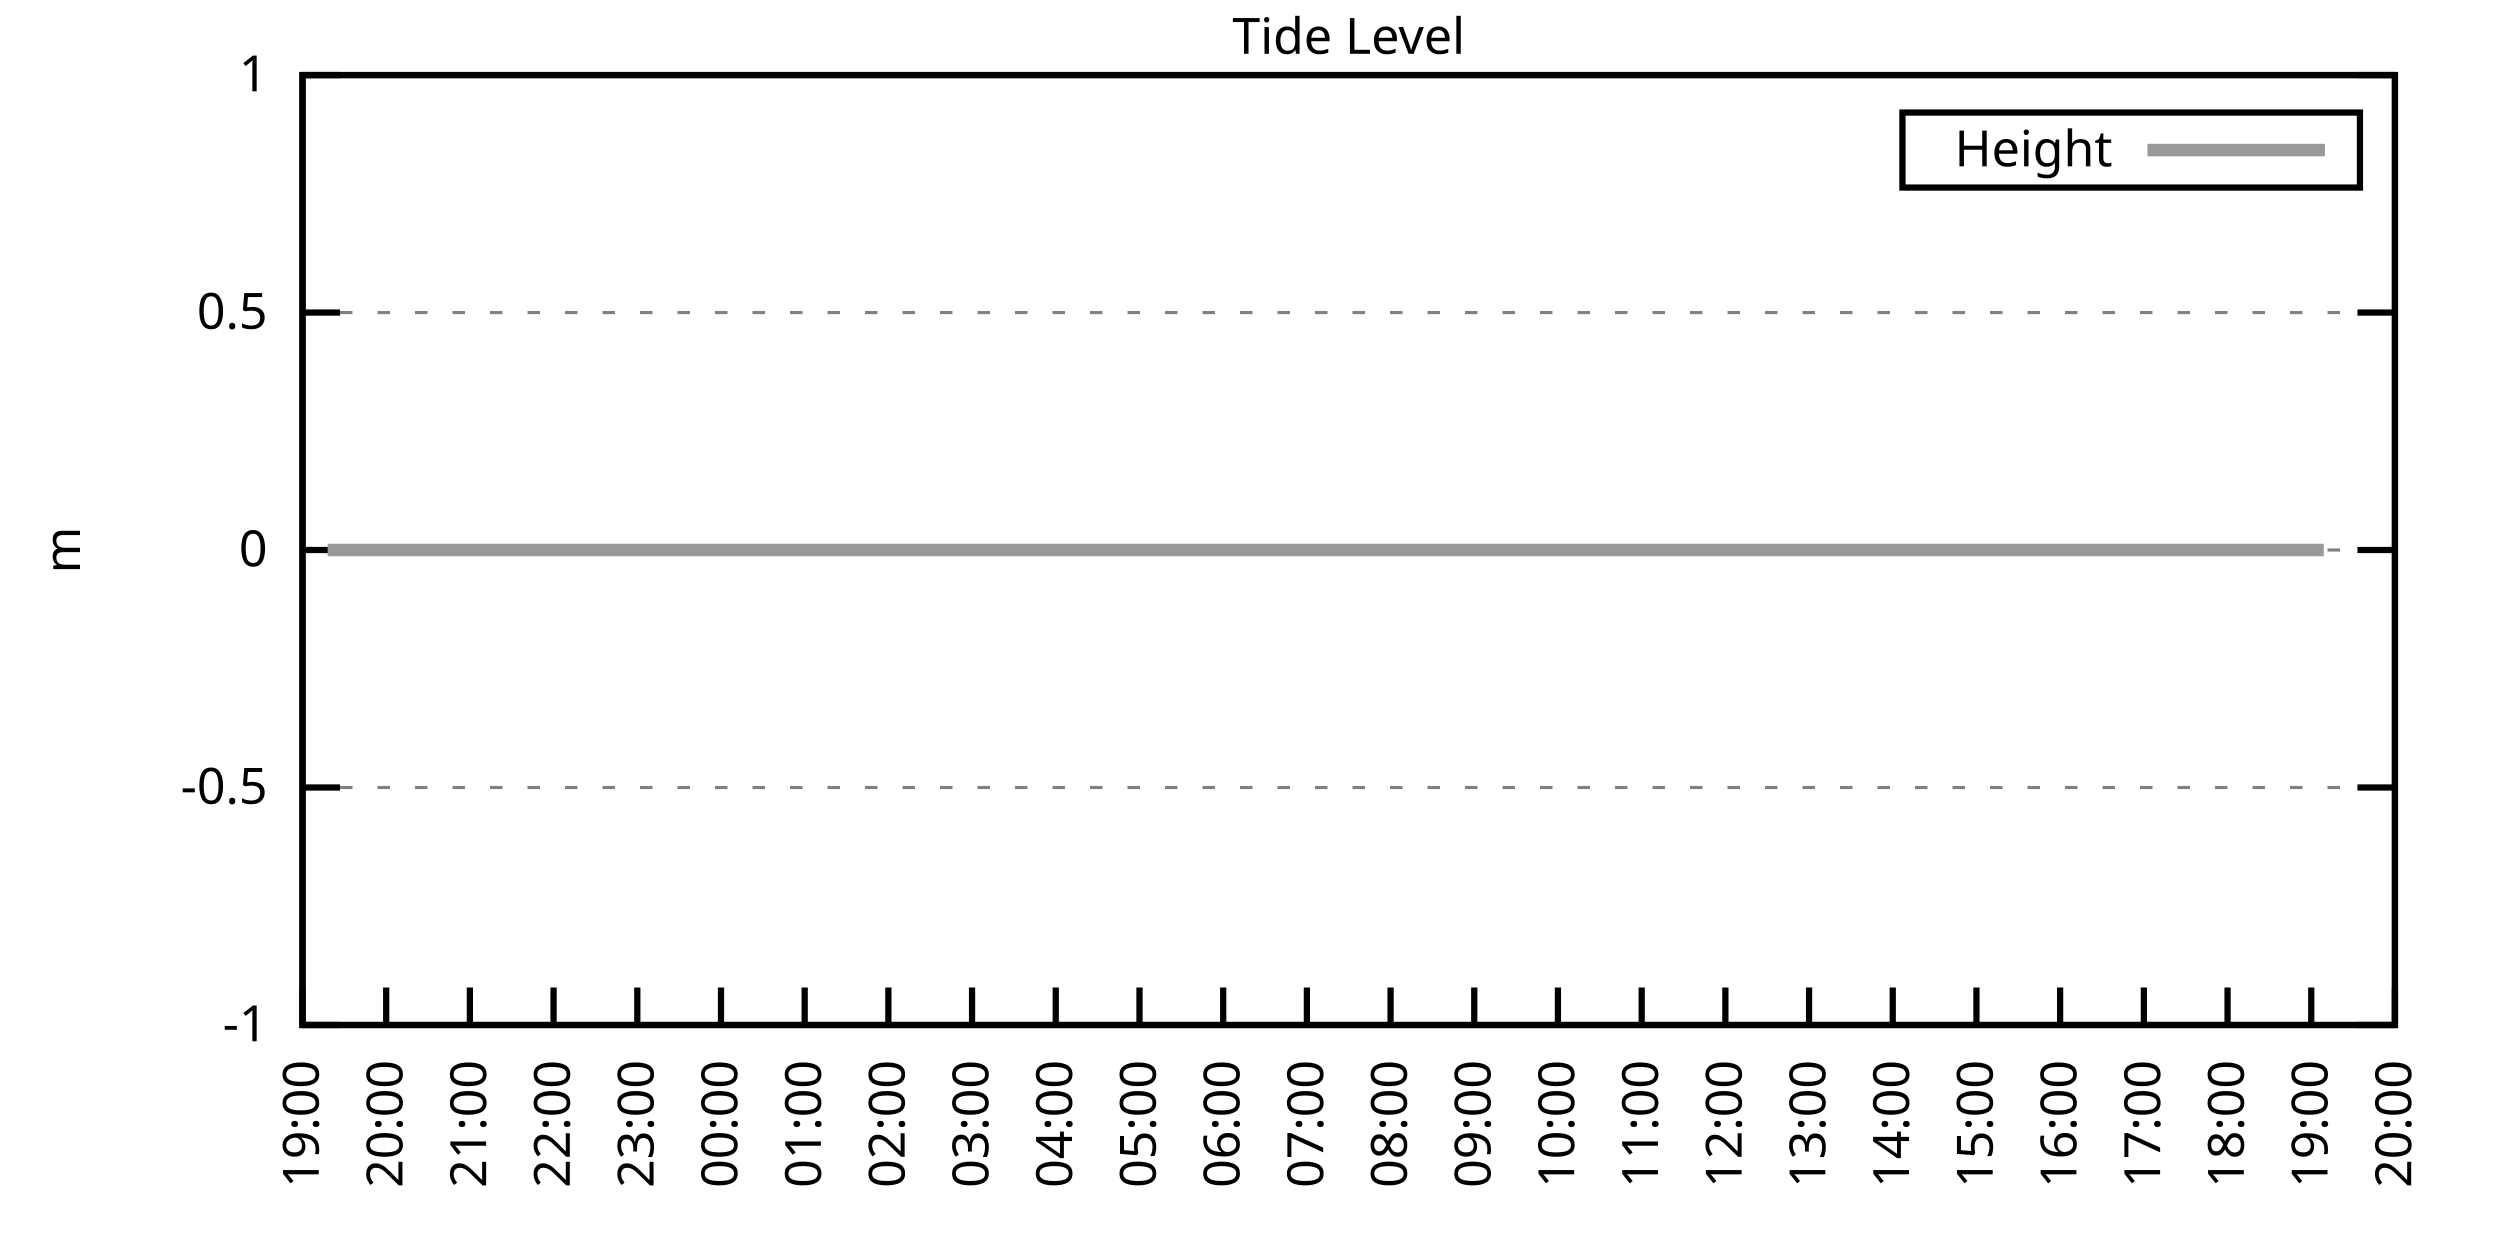
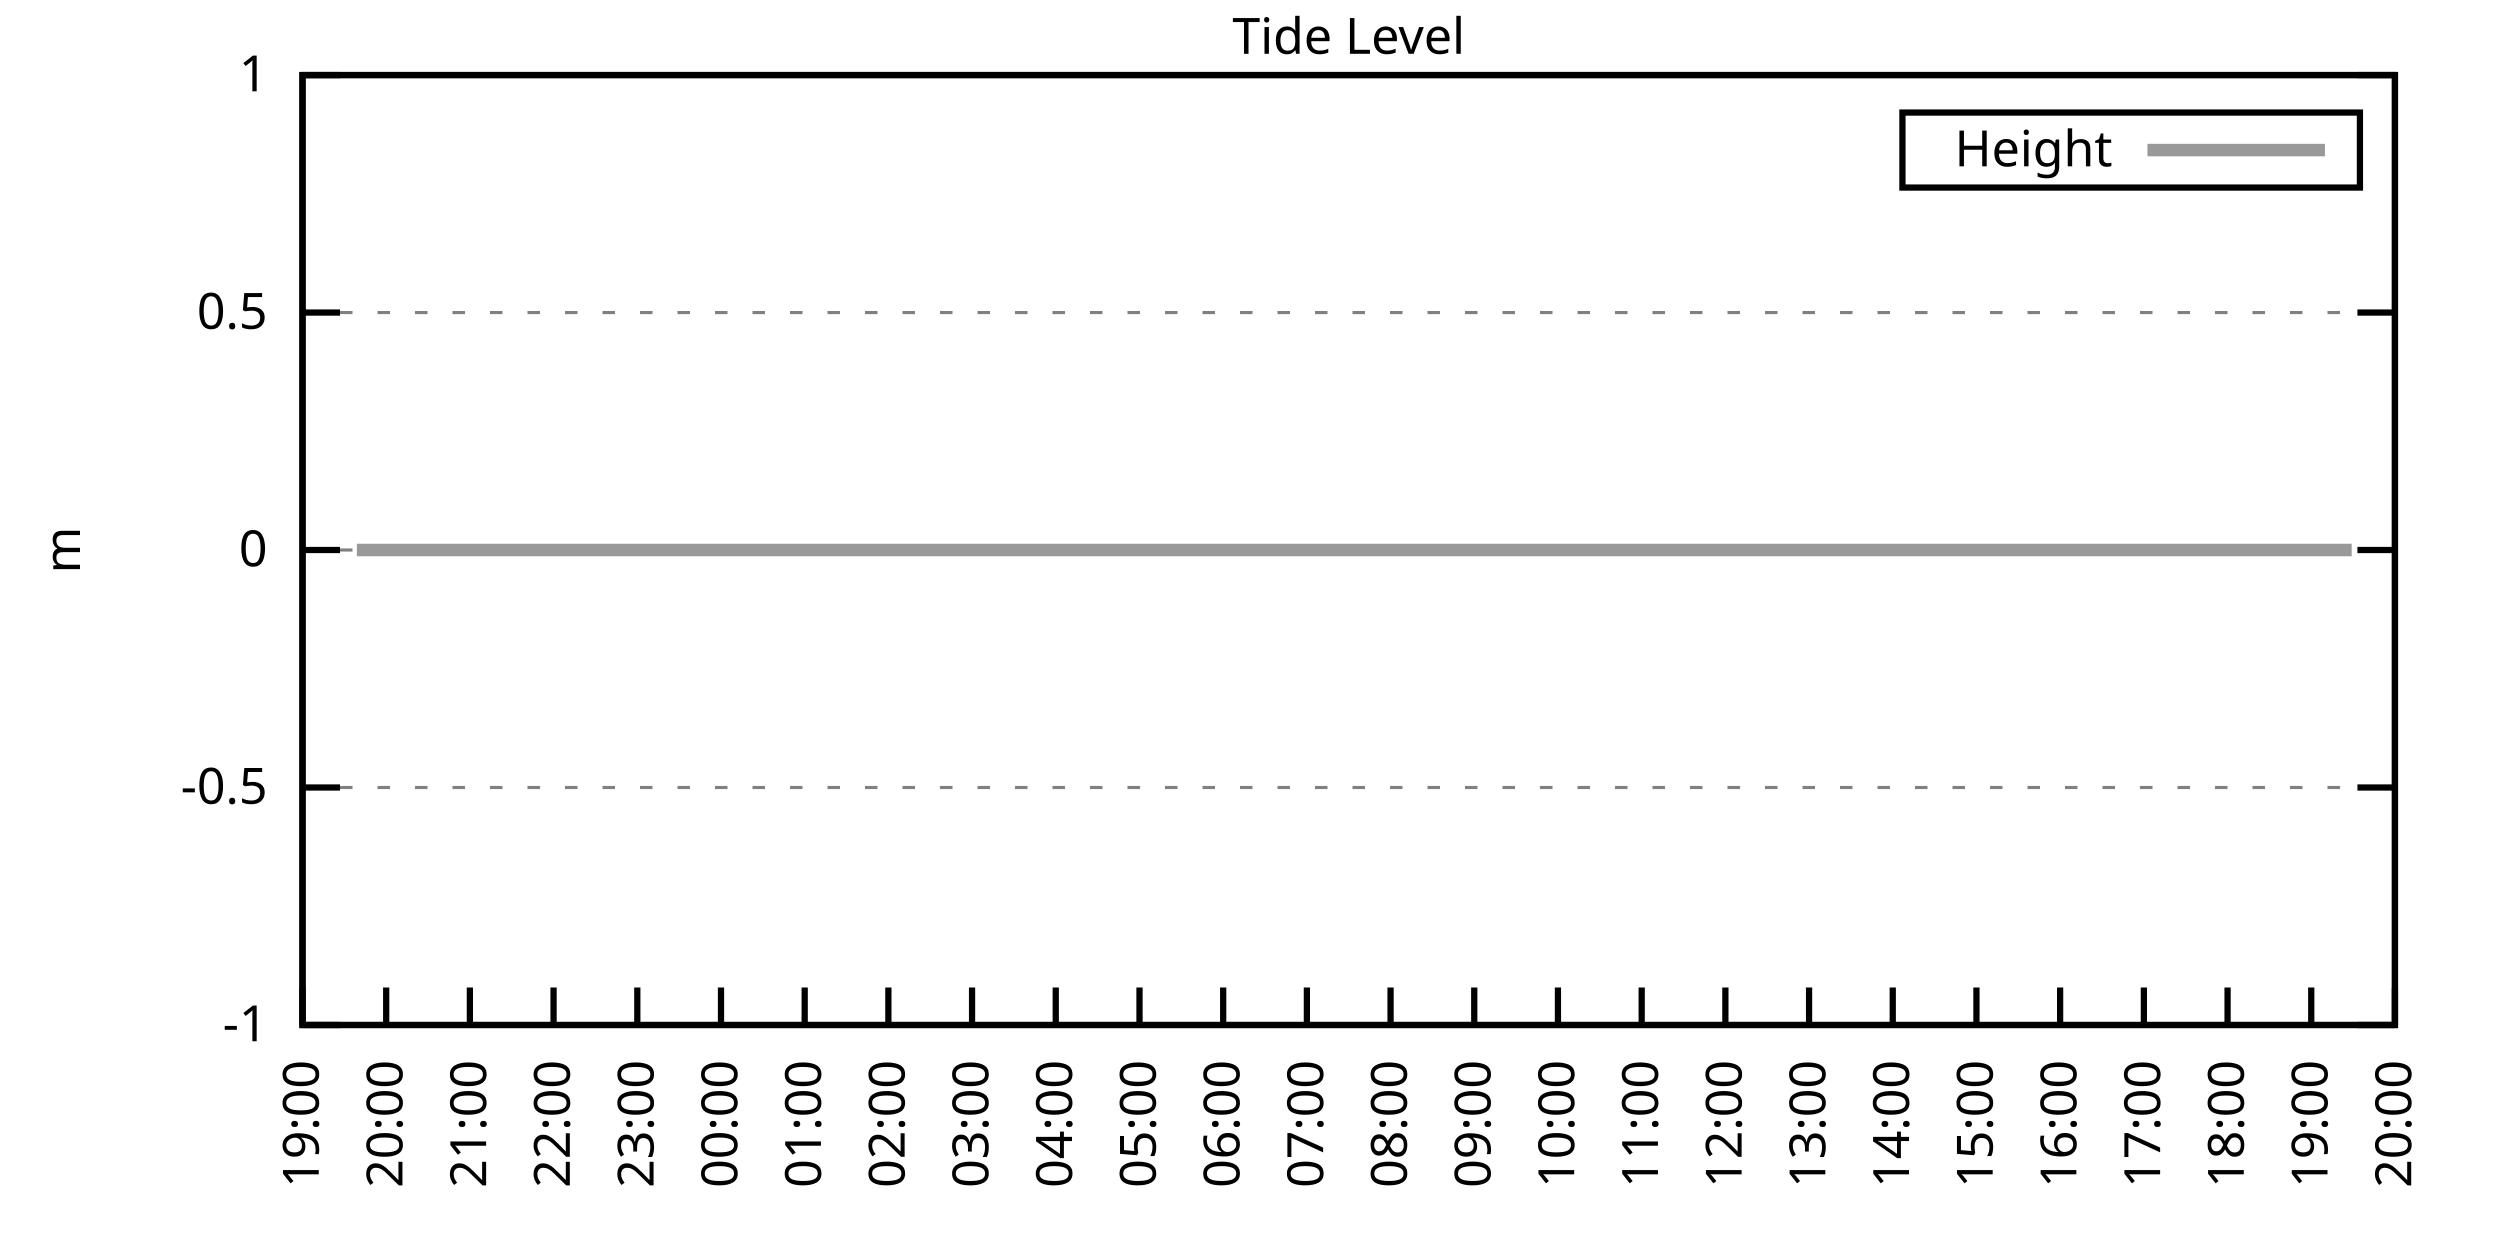
<svg xmlns="http://www.w3.org/2000/svg" xmlns:xlink="http://www.w3.org/1999/xlink" width="400" height="200" viewBox="0 0 400 200">
  <g id="gnuplot_canvas">
    <rect x="0" y="0" width="400" height="200" fill="none" />
    <defs>
      <circle id="gpDot" r="0.5" stroke-width="0.5" stroke="currentColor" />
      <path id="gpPt0" stroke-width="0.333" stroke="currentColor" d="M-1,0 h2 M0,-1 v2" />
      <path id="gpPt1" stroke-width="0.333" stroke="currentColor" d="M-1,-1 L1,1 M1,-1 L-1,1" />
      <path id="gpPt2" stroke-width="0.333" stroke="currentColor" d="M-1,0 L1,0 M0,-1 L0,1 M-1,-1 L1,1 M-1,1 L1,-1" />
      <rect id="gpPt3" stroke-width="0.333" stroke="currentColor" x="-1" y="-1" width="2" height="2" />
      <rect id="gpPt4" stroke-width="0.333" stroke="currentColor" fill="currentColor" x="-1" y="-1" width="2" height="2" />
      <circle id="gpPt5" stroke-width="0.333" stroke="currentColor" cx="0" cy="0" r="1" />
      <use xlink:href="#gpPt5" id="gpPt6" fill="currentColor" stroke="none" />
      <path id="gpPt7" stroke-width="0.333" stroke="currentColor" d="M0,-1.33 L-1.33,0.67 L1.33,0.67 z" />
      <use xlink:href="#gpPt7" id="gpPt8" fill="currentColor" stroke="none" />
      <use xlink:href="#gpPt7" id="gpPt9" stroke="currentColor" transform="rotate(180)" />
      <use xlink:href="#gpPt9" id="gpPt10" fill="currentColor" stroke="none" />
      <use xlink:href="#gpPt3" id="gpPt11" stroke="currentColor" transform="rotate(45)" />
      <use xlink:href="#gpPt11" id="gpPt12" fill="currentColor" stroke="none" />
      <path id="gpPt13" stroke-width="0.333" stroke="currentColor" d="M0,1.330 L1.265,0.411 L0.782,-1.067 L-0.782,-1.076 L-1.265,0.411 z" />
      <use xlink:href="#gpPt13" id="gpPt14" fill="currentColor" stroke="none" />
      <filter id="textbox" filterUnits="objectBoundingBox" x="0" y="0" height="1" width="1">
        <feFlood flood-color="white" flood-opacity="1" result="bgnd" />
        <feComposite in="SourceGraphic" in2="bgnd" operator="atop" />
      </filter>
      <filter id="greybox" filterUnits="objectBoundingBox" x="0" y="0" height="1" width="1">
        <feFlood flood-color="lightgrey" flood-opacity="1" result="grey" />
        <feComposite in="SourceGraphic" in2="grey" operator="atop" />
      </filter>
    </defs>
    <g fill="none" color="white" stroke="currentColor" stroke-width="1.00" stroke-linecap="butt" stroke-linejoin="miter">
</g>
    <g fill="none" color="black" stroke="currentColor" stroke-width="1.00" stroke-linecap="butt" stroke-linejoin="miter">
      <g stroke="none" shape-rendering="crispEdges">
        <polygon fill="rgb(255, 255, 255)" points="48.40,164.00 383.18,164.00 383.18,12.02 48.40,12.02 " />
      </g>
    </g>
    <g fill="none" color="black" stroke="currentColor" stroke-width="1.00" stroke-linecap="butt" stroke-linejoin="miter">
</g>
    <g fill="none" color="black" stroke="black" stroke-width="0.50" stroke-linecap="butt" stroke-linejoin="miter">
</g>
    <g fill="none" color="gray" stroke="currentColor" stroke-width="0.50" stroke-linecap="butt" stroke-linejoin="miter">
      <path stroke="gray" stroke-dasharray="2,4" class="gridline" d="M48.40,164.00 L383.19,164.00  " />
    </g>
    <g fill="none" color="gray" stroke="gray" stroke-width="1.00" stroke-linecap="butt" stroke-linejoin="miter">
</g>
    <g fill="none" color="black" stroke="currentColor" stroke-width="1.00" stroke-linecap="butt" stroke-linejoin="miter">
      <path stroke="black" d="M48.40,164.00 L54.40,164.00 M383.19,164.00 L377.19,164.00  " />
      <g transform="translate(42.80,166.60)" stroke="none" fill="black" font-family="Sans" font-size="8.00" text-anchor="end">
        <text>
          <tspan font-family="Sans">-1</tspan>
        </text>
      </g>
    </g>
    <g fill="none" color="black" stroke="currentColor" stroke-width="1.00" stroke-linecap="butt" stroke-linejoin="miter">
</g>
    <g fill="none" color="black" stroke="black" stroke-width="0.50" stroke-linecap="butt" stroke-linejoin="miter">
</g>
    <g fill="none" color="gray" stroke="currentColor" stroke-width="0.50" stroke-linecap="butt" stroke-linejoin="miter">
      <path stroke="gray" stroke-dasharray="2,4" class="gridline" d="M48.40,126.00 L383.19,126.00  " />
    </g>
    <g fill="none" color="gray" stroke="gray" stroke-width="1.00" stroke-linecap="butt" stroke-linejoin="miter">
</g>
    <g fill="none" color="black" stroke="currentColor" stroke-width="1.00" stroke-linecap="butt" stroke-linejoin="miter">
      <path stroke="black" d="M48.40,126.00 L54.40,126.00 M383.19,126.00 L377.19,126.00  " />
      <g transform="translate(42.80,128.60)" stroke="none" fill="black" font-family="Sans" font-size="8.00" text-anchor="end">
        <text>
          <tspan font-family="Sans">-0.5</tspan>
        </text>
      </g>
    </g>
    <g fill="none" color="black" stroke="currentColor" stroke-width="1.00" stroke-linecap="butt" stroke-linejoin="miter">
</g>
    <g fill="none" color="black" stroke="black" stroke-width="0.50" stroke-linecap="butt" stroke-linejoin="miter">
</g>
    <g fill="none" color="gray" stroke="currentColor" stroke-width="0.50" stroke-linecap="butt" stroke-linejoin="miter">
      <path stroke="gray" stroke-dasharray="2,4" class="gridline" d="M48.40,88.00 L383.19,88.00  " />
    </g>
    <g fill="none" color="gray" stroke="gray" stroke-width="1.00" stroke-linecap="butt" stroke-linejoin="miter">
</g>
    <g fill="none" color="black" stroke="currentColor" stroke-width="1.00" stroke-linecap="butt" stroke-linejoin="miter">
      <path stroke="black" d="M48.40,88.00 L54.40,88.00 M383.19,88.00 L377.19,88.00  " />
      <g transform="translate(42.80,90.60)" stroke="none" fill="black" font-family="Sans" font-size="8.00" text-anchor="end">
        <text>
          <tspan font-family="Sans"> 0</tspan>
        </text>
      </g>
    </g>
    <g fill="none" color="black" stroke="currentColor" stroke-width="1.00" stroke-linecap="butt" stroke-linejoin="miter">
</g>
    <g fill="none" color="black" stroke="black" stroke-width="0.50" stroke-linecap="butt" stroke-linejoin="miter">
</g>
    <g fill="none" color="gray" stroke="currentColor" stroke-width="0.50" stroke-linecap="butt" stroke-linejoin="miter">
      <path stroke="gray" stroke-dasharray="2,4" class="gridline" d="M48.40,50.01 L383.19,50.01  " />
    </g>
    <g fill="none" color="gray" stroke="gray" stroke-width="1.00" stroke-linecap="butt" stroke-linejoin="miter">
</g>
    <g fill="none" color="black" stroke="currentColor" stroke-width="1.00" stroke-linecap="butt" stroke-linejoin="miter">
      <path stroke="black" d="M48.40,50.01 L54.40,50.01 M383.19,50.01 L377.19,50.01  " />
      <g transform="translate(42.80,52.61)" stroke="none" fill="black" font-family="Sans" font-size="8.00" text-anchor="end">
        <text>
          <tspan font-family="Sans"> 0.5</tspan>
        </text>
      </g>
    </g>
    <g fill="none" color="black" stroke="currentColor" stroke-width="1.00" stroke-linecap="butt" stroke-linejoin="miter">
</g>
    <g fill="none" color="black" stroke="black" stroke-width="0.50" stroke-linecap="butt" stroke-linejoin="miter">
</g>
    <g fill="none" color="gray" stroke="currentColor" stroke-width="0.50" stroke-linecap="butt" stroke-linejoin="miter">
      <path stroke="gray" stroke-dasharray="2,4" class="gridline" d="M48.40,12.01 L383.19,12.01  " />
    </g>
    <g fill="none" color="gray" stroke="gray" stroke-width="1.00" stroke-linecap="butt" stroke-linejoin="miter">
</g>
    <g fill="none" color="black" stroke="currentColor" stroke-width="1.00" stroke-linecap="butt" stroke-linejoin="miter">
      <path stroke="black" d="M48.40,12.01 L54.40,12.01 M383.19,12.01 L377.19,12.01  " />
      <g transform="translate(42.80,14.61)" stroke="none" fill="black" font-family="Sans" font-size="8.00" text-anchor="end">
        <text>
          <tspan font-family="Sans"> 1</tspan>
        </text>
      </g>
    </g>
    <g fill="none" color="black" stroke="currentColor" stroke-width="1.00" stroke-linecap="butt" stroke-linejoin="miter">
      <path stroke="black" d="M48.40,164.00 L48.40,158.00  " />
      <g transform="translate(51.00,169.60) rotate(270.00)" stroke="none" fill="black" font-family="Sans" font-size="8.00" text-anchor="end">
        <text>
          <tspan font-family="Sans">19:00</tspan>
        </text>
      </g>
    </g>
    <g fill="none" color="black" stroke="currentColor" stroke-width="1.00" stroke-linecap="butt" stroke-linejoin="miter">
      <path stroke="black" d="M61.79,164.00 L61.79,158.00  " />
      <g transform="translate(64.39,169.60) rotate(270.00)" stroke="none" fill="black" font-family="Sans" font-size="8.00" text-anchor="end">
        <text>
          <tspan font-family="Sans">20:00</tspan>
        </text>
      </g>
    </g>
    <g fill="none" color="black" stroke="currentColor" stroke-width="1.00" stroke-linecap="butt" stroke-linejoin="miter">
      <path stroke="black" d="M75.18,164.00 L75.18,158.00  " />
      <g transform="translate(77.78,169.60) rotate(270.00)" stroke="none" fill="black" font-family="Sans" font-size="8.00" text-anchor="end">
        <text>
          <tspan font-family="Sans">21:00</tspan>
        </text>
      </g>
    </g>
    <g fill="none" color="black" stroke="currentColor" stroke-width="1.00" stroke-linecap="butt" stroke-linejoin="miter">
      <path stroke="black" d="M88.57,164.00 L88.57,158.00  " />
      <g transform="translate(91.17,169.60) rotate(270.00)" stroke="none" fill="black" font-family="Sans" font-size="8.00" text-anchor="end">
        <text>
          <tspan font-family="Sans">22:00</tspan>
        </text>
      </g>
    </g>
    <g fill="none" color="black" stroke="currentColor" stroke-width="1.00" stroke-linecap="butt" stroke-linejoin="miter">
      <path stroke="black" d="M101.97,164.00 L101.97,158.00  " />
      <g transform="translate(104.57,169.60) rotate(270.00)" stroke="none" fill="black" font-family="Sans" font-size="8.00" text-anchor="end">
        <text>
          <tspan font-family="Sans">23:00</tspan>
        </text>
      </g>
    </g>
    <g fill="none" color="black" stroke="currentColor" stroke-width="1.00" stroke-linecap="butt" stroke-linejoin="miter">
      <path stroke="black" d="M115.36,164.00 L115.36,158.00  " />
      <g transform="translate(117.96,169.60) rotate(270.00)" stroke="none" fill="black" font-family="Sans" font-size="8.00" text-anchor="end">
        <text>
          <tspan font-family="Sans">00:00</tspan>
        </text>
      </g>
    </g>
    <g fill="none" color="black" stroke="currentColor" stroke-width="1.00" stroke-linecap="butt" stroke-linejoin="miter">
      <path stroke="black" d="M128.75,164.00 L128.75,158.00  " />
      <g transform="translate(131.35,169.60) rotate(270.00)" stroke="none" fill="black" font-family="Sans" font-size="8.00" text-anchor="end">
        <text>
          <tspan font-family="Sans">01:00</tspan>
        </text>
      </g>
    </g>
    <g fill="none" color="black" stroke="currentColor" stroke-width="1.00" stroke-linecap="butt" stroke-linejoin="miter">
      <path stroke="black" d="M142.14,164.00 L142.14,158.00  " />
      <g transform="translate(144.74,169.60) rotate(270.00)" stroke="none" fill="black" font-family="Sans" font-size="8.00" text-anchor="end">
        <text>
          <tspan font-family="Sans">02:00</tspan>
        </text>
      </g>
    </g>
    <g fill="none" color="black" stroke="currentColor" stroke-width="1.00" stroke-linecap="butt" stroke-linejoin="miter">
      <path stroke="black" d="M155.53,164.00 L155.53,158.00  " />
      <g transform="translate(158.13,169.60) rotate(270.00)" stroke="none" fill="black" font-family="Sans" font-size="8.00" text-anchor="end">
        <text>
          <tspan font-family="Sans">03:00</tspan>
        </text>
      </g>
    </g>
    <g fill="none" color="black" stroke="currentColor" stroke-width="1.00" stroke-linecap="butt" stroke-linejoin="miter">
      <path stroke="black" d="M168.92,164.00 L168.92,158.00  " />
      <g transform="translate(171.52,169.60) rotate(270.00)" stroke="none" fill="black" font-family="Sans" font-size="8.00" text-anchor="end">
        <text>
          <tspan font-family="Sans">04:00</tspan>
        </text>
      </g>
    </g>
    <g fill="none" color="black" stroke="currentColor" stroke-width="1.00" stroke-linecap="butt" stroke-linejoin="miter">
      <path stroke="black" d="M182.32,164.00 L182.32,158.00  " />
      <g transform="translate(184.92,169.60) rotate(270.00)" stroke="none" fill="black" font-family="Sans" font-size="8.00" text-anchor="end">
        <text>
          <tspan font-family="Sans">05:00</tspan>
        </text>
      </g>
    </g>
    <g fill="none" color="black" stroke="currentColor" stroke-width="1.00" stroke-linecap="butt" stroke-linejoin="miter">
      <path stroke="black" d="M195.71,164.00 L195.71,158.00  " />
      <g transform="translate(198.31,169.60) rotate(270.00)" stroke="none" fill="black" font-family="Sans" font-size="8.00" text-anchor="end">
        <text>
          <tspan font-family="Sans">06:00</tspan>
        </text>
      </g>
    </g>
    <g fill="none" color="black" stroke="currentColor" stroke-width="1.00" stroke-linecap="butt" stroke-linejoin="miter">
      <path stroke="black" d="M209.10,164.00 L209.10,158.00  " />
      <g transform="translate(211.70,169.60) rotate(270.00)" stroke="none" fill="black" font-family="Sans" font-size="8.00" text-anchor="end">
        <text>
          <tspan font-family="Sans">07:00</tspan>
        </text>
      </g>
    </g>
    <g fill="none" color="black" stroke="currentColor" stroke-width="1.00" stroke-linecap="butt" stroke-linejoin="miter">
      <path stroke="black" d="M222.49,164.00 L222.49,158.00  " />
      <g transform="translate(225.09,169.60) rotate(270.00)" stroke="none" fill="black" font-family="Sans" font-size="8.00" text-anchor="end">
        <text>
          <tspan font-family="Sans">08:00</tspan>
        </text>
      </g>
    </g>
    <g fill="none" color="black" stroke="currentColor" stroke-width="1.00" stroke-linecap="butt" stroke-linejoin="miter">
      <path stroke="black" d="M235.88,164.00 L235.88,158.00  " />
      <g transform="translate(238.48,169.60) rotate(270.00)" stroke="none" fill="black" font-family="Sans" font-size="8.00" text-anchor="end">
        <text>
          <tspan font-family="Sans">09:00</tspan>
        </text>
      </g>
    </g>
    <g fill="none" color="black" stroke="currentColor" stroke-width="1.00" stroke-linecap="butt" stroke-linejoin="miter">
      <path stroke="black" d="M249.27,164.00 L249.27,158.00  " />
      <g transform="translate(251.87,169.60) rotate(270.00)" stroke="none" fill="black" font-family="Sans" font-size="8.00" text-anchor="end">
        <text>
          <tspan font-family="Sans">10:00</tspan>
        </text>
      </g>
    </g>
    <g fill="none" color="black" stroke="currentColor" stroke-width="1.00" stroke-linecap="butt" stroke-linejoin="miter">
      <path stroke="black" d="M262.67,164.00 L262.67,158.00  " />
      <g transform="translate(265.27,169.60) rotate(270.00)" stroke="none" fill="black" font-family="Sans" font-size="8.00" text-anchor="end">
        <text>
          <tspan font-family="Sans">11:00</tspan>
        </text>
      </g>
    </g>
    <g fill="none" color="black" stroke="currentColor" stroke-width="1.00" stroke-linecap="butt" stroke-linejoin="miter">
      <path stroke="black" d="M276.06,164.00 L276.06,158.00  " />
      <g transform="translate(278.66,169.60) rotate(270.00)" stroke="none" fill="black" font-family="Sans" font-size="8.00" text-anchor="end">
        <text>
          <tspan font-family="Sans">12:00</tspan>
        </text>
      </g>
    </g>
    <g fill="none" color="black" stroke="currentColor" stroke-width="1.00" stroke-linecap="butt" stroke-linejoin="miter">
      <path stroke="black" d="M289.45,164.00 L289.45,158.00  " />
      <g transform="translate(292.05,169.60) rotate(270.00)" stroke="none" fill="black" font-family="Sans" font-size="8.00" text-anchor="end">
        <text>
          <tspan font-family="Sans">13:00</tspan>
        </text>
      </g>
    </g>
    <g fill="none" color="black" stroke="currentColor" stroke-width="1.00" stroke-linecap="butt" stroke-linejoin="miter">
      <path stroke="black" d="M302.84,164.00 L302.84,158.00  " />
      <g transform="translate(305.44,169.60) rotate(270.00)" stroke="none" fill="black" font-family="Sans" font-size="8.00" text-anchor="end">
        <text>
          <tspan font-family="Sans">14:00</tspan>
        </text>
      </g>
    </g>
    <g fill="none" color="black" stroke="currentColor" stroke-width="1.00" stroke-linecap="butt" stroke-linejoin="miter">
      <path stroke="black" d="M316.23,164.00 L316.23,158.00  " />
      <g transform="translate(318.83,169.60) rotate(270.00)" stroke="none" fill="black" font-family="Sans" font-size="8.00" text-anchor="end">
        <text>
          <tspan font-family="Sans">15:00</tspan>
        </text>
      </g>
    </g>
    <g fill="none" color="black" stroke="currentColor" stroke-width="1.00" stroke-linecap="butt" stroke-linejoin="miter">
      <path stroke="black" d="M329.62,164.00 L329.62,158.00  " />
      <g transform="translate(332.22,169.60) rotate(270.00)" stroke="none" fill="black" font-family="Sans" font-size="8.00" text-anchor="end">
        <text>
          <tspan font-family="Sans">16:00</tspan>
        </text>
      </g>
    </g>
    <g fill="none" color="black" stroke="currentColor" stroke-width="1.00" stroke-linecap="butt" stroke-linejoin="miter">
      <path stroke="black" d="M343.02,164.00 L343.02,158.00  " />
      <g transform="translate(345.62,169.60) rotate(270.00)" stroke="none" fill="black" font-family="Sans" font-size="8.00" text-anchor="end">
        <text>
          <tspan font-family="Sans">17:00</tspan>
        </text>
      </g>
    </g>
    <g fill="none" color="black" stroke="currentColor" stroke-width="1.00" stroke-linecap="butt" stroke-linejoin="miter">
      <path stroke="black" d="M356.41,164.00 L356.41,158.00  " />
      <g transform="translate(359.01,169.60) rotate(270.00)" stroke="none" fill="black" font-family="Sans" font-size="8.00" text-anchor="end">
        <text>
          <tspan font-family="Sans">18:00</tspan>
        </text>
      </g>
    </g>
    <g fill="none" color="black" stroke="currentColor" stroke-width="1.00" stroke-linecap="butt" stroke-linejoin="miter">
      <path stroke="black" d="M369.80,164.00 L369.80,158.00  " />
      <g transform="translate(372.40,169.60) rotate(270.00)" stroke="none" fill="black" font-family="Sans" font-size="8.00" text-anchor="end">
        <text>
          <tspan font-family="Sans">19:00</tspan>
        </text>
      </g>
    </g>
    <g fill="none" color="black" stroke="currentColor" stroke-width="1.00" stroke-linecap="butt" stroke-linejoin="miter">
      <path stroke="black" d="M383.19,164.00 L383.19,158.00  " />
      <g transform="translate(385.79,169.60) rotate(270.00)" stroke="none" fill="black" font-family="Sans" font-size="8.00" text-anchor="end">
        <text>
          <tspan font-family="Sans">20:00</tspan>
        </text>
      </g>
    </g>
    <g fill="none" color="black" stroke="currentColor" stroke-width="1.00" stroke-linecap="butt" stroke-linejoin="miter">
</g>
    <g fill="none" color="black" stroke="currentColor" stroke-width="1.00" stroke-linecap="butt" stroke-linejoin="miter">
      <path stroke="black" d="M48.40,12.01 L48.40,164.00 L383.19,164.00 L383.19,12.01 L48.40,12.01 Z  " />
    </g>
    <g fill="none" color="black" stroke="currentColor" stroke-width="1.00" stroke-linecap="butt" stroke-linejoin="miter">
</g>
    <g fill="none" color="black" stroke="currentColor" stroke-width="1.00" stroke-linecap="butt" stroke-linejoin="miter">
      <path stroke="black" d="M304.39,30.01 L304.39,18.01 L377.59,18.01 L377.59,30.01 L304.39,30.01 Z  " />
    </g>
    <g id="Tide_level_plot_1">
      <g fill="none" color="white" stroke="black" stroke-width="2.00" stroke-linecap="butt" stroke-linejoin="miter">
</g>
      <g fill="none" color="black" stroke="currentColor" stroke-width="2.00" stroke-linecap="butt" stroke-linejoin="miter">
        <g transform="translate(337.99,26.61)" stroke="none" fill="black" font-family="Sans" font-size="8.00" text-anchor="end">
          <text>
            <tspan font-family="Sans">Height</tspan>
          </text>
        </g>
      </g>
      <g fill="none" color="black" stroke="currentColor" stroke-width="2.00" stroke-linecap="butt" stroke-linejoin="miter">
-         <path stroke="rgb(153, 153, 153)" d="M343.59,24.01 L371.99,24.01 M52.42,88.00 L54.43,88.00 L57.10,88.00 L59.11,88.00 L61.57,88.00 L63.80,88.00   L65.81,88.00 L68.26,88.00 L70.27,88.00 L72.73,88.00 L74.74,88.00 L77.19,88.00 L79.20,88.00 L81.66,88.00   L83.66,88.00 L85.67,88.00 L88.13,88.00 L90.58,88.00 L92.59,88.00 L94.82,88.00 L97.06,88.00 L99.51,88.00   L101.52,88.00 L103.75,88.00 L105.98,88.00 L108.44,88.00 L110.45,88.00 L112.68,88.00 L114.91,88.00 L117.14,88.00   L119.38,88.00 L121.38,88.00 L123.84,88.00 L126.07,88.00 L128.53,88.00 L130.76,88.00 L132.99,88.00 L135.00,88.00   L137.23,88.00 L139.69,88.00 L141.69,88.00 L143.93,88.00 L146.38,88.00 L148.39,88.00 L150.62,88.00 L153.08,88.00   L155.09,88.00 L157.32,88.00 L159.55,88.00 L162.01,88.00 L164.24,88.00 L166.25,88.00 L168.48,88.00 L170.93,88.00   L172.94,88.00 L175.17,88.00 L177.63,88.00 L179.64,88.00 L182.09,88.00 L184.32,88.00 L186.56,88.00 L188.79,88.00   L191.02,88.00 L193.03,88.00 L195.26,88.00 L197.72,88.00 L199.73,88.00 L201.96,88.00 L204.41,88.00 L206.42,88.00   L208.65,88.00 L211.11,88.00 L213.34,88.00 L215.35,88.00 L217.58,88.00 L219.81,88.00 L222.04,88.00 L224.28,88.00   L226.73,88.00 L228.74,88.00 L231.20,88.00 L232.98,88.00 L235.44,88.00 L237.44,88.00 L240.12,88.00 L242.13,88.00   L244.36,88.00 L246.82,88.00 L248.83,88.00 L251.06,88.00 L253.29,88.00 L255.30,88.00 L257.76,88.00 L259.76,88.00   L262.44,88.00 L264.45,88.00 L266.91,88.00 L268.92,88.00 L271.37,88.00 L273.60,88.00 L275.83,88.00 L277.62,88.00   L280.07,88.00 L282.08,88.00 L284.54,88.00 L286.99,88.00 L289.00,88.00 L291.46,88.00 L293.47,88.00 L295.48,88.00   L298.15,88.00 L300.16,88.00 L302.39,88.00 L304.63,88.00 L306.86,88.00 L309.31,88.00 L311.54,88.00 L313.55,88.00   L315.79,88.00 L318.24,88.00 L320.47,88.00 L322.26,88.00 L324.94,88.00 L326.72,88.00 L329.40,88.00 L331.41,88.00   L333.86,88.00 L335.87,88.00 L338.33,88.00 L340.11,88.00 L342.57,88.00 L344.58,88.00 L347.03,88.00 L349.26,88.00   L351.72,88.00 L353.95,88.00 L355.74,88.00 L358.19,88.00 L360.65,88.00 L362.66,88.00 L364.89,88.00 L367.34,88.00   L369.35,88.00 L371.81,88.00  " />
+         <path stroke="rgb(153, 153, 153)" d="M343.59,24.01 L371.99,24.01 M57.10,88.00 L59.11,88.00 L61.57,88.00 L63.80,88.00 L65.81,88.00 L68.26,88.00   L70.27,88.00 L72.73,88.00 L74.74,88.00 L77.19,88.00 L79.20,88.00 L81.66,88.00 L83.66,88.00 L85.67,88.00   L88.13,88.00 L90.58,88.00 L92.59,88.00 L94.82,88.00 L97.06,88.00 L99.51,88.00 L101.52,88.00 L103.75,88.00   L105.98,88.00 L108.44,88.00 L110.45,88.00 L112.68,88.00 L114.91,88.00 L117.14,88.00 L119.38,88.00 L121.38,88.00   L123.84,88.00 L126.07,88.00 L128.53,88.00 L130.76,88.00 L132.99,88.00 L135.00,88.00 L137.23,88.00 L139.69,88.00   L141.69,88.00 L143.93,88.00 L146.38,88.00 L148.39,88.00 L150.62,88.00 L153.08,88.00 L155.09,88.00 L157.32,88.00   L159.55,88.00 L162.01,88.00 L164.24,88.00 L166.25,88.00 L168.48,88.00 L170.93,88.00 L172.94,88.00 L175.17,88.00   L177.63,88.00 L179.64,88.00 L182.09,88.00 L184.32,88.00 L186.56,88.00 L188.79,88.00 L191.02,88.00 L193.03,88.00   L195.26,88.00 L197.72,88.00 L199.73,88.00 L201.96,88.00 L204.41,88.00 L206.42,88.00 L208.65,88.00 L211.11,88.00   L213.34,88.00 L215.35,88.00 L217.58,88.00 L219.81,88.00 L222.04,88.00 L224.28,88.00 L226.73,88.00 L228.74,88.00   L231.20,88.00 L232.98,88.00 L235.44,88.00 L237.44,88.00 L240.12,88.00 L242.13,88.00 L244.36,88.00 L246.82,88.00   L248.83,88.00 L251.06,88.00 L253.29,88.00 L255.30,88.00 L257.76,88.00 L259.76,88.00 L262.44,88.00 L264.45,88.00   L266.91,88.00 L268.92,88.00 L271.37,88.00 L273.60,88.00 L275.83,88.00 L277.62,88.00 L280.07,88.00 L282.08,88.00   L284.54,88.00 L286.99,88.00 L289.00,88.00 L291.46,88.00 L293.47,88.00 L295.48,88.00 L298.15,88.00 L300.16,88.00   L302.39,88.00 L304.63,88.00 L306.86,88.00 L309.31,88.00 L311.54,88.00 L313.55,88.00 L315.79,88.00 L318.24,88.00   L320.47,88.00 L322.26,88.00 L324.94,88.00 L326.72,88.00 L329.40,88.00 L331.41,88.00 L333.86,88.00 L335.87,88.00   L338.33,88.00 L340.11,88.00 L342.57,88.00 L344.58,88.00 L347.03,88.00 L349.26,88.00 L351.72,88.00 L353.95,88.00   L355.74,88.00 L358.19,88.00 L360.65,88.00 L362.66,88.00 L364.89,88.00 L367.34,88.00 L369.35,88.00 L371.81,88.00   L373.82,88.00 L376.27,88.00  " />
      </g>
    </g>
    <g fill="none" color="black" stroke="currentColor" stroke-width="2.00" stroke-linecap="butt" stroke-linejoin="miter">
</g>
    <g fill="none" color="black" stroke="black" stroke-width="1.00" stroke-linecap="butt" stroke-linejoin="miter">
</g>
    <g fill="none" color="black" stroke="currentColor" stroke-width="1.00" stroke-linecap="butt" stroke-linejoin="miter">
      <path stroke="black" d="M48.40,12.01 L48.40,164.00 L383.19,164.00 L383.19,12.01 L48.40,12.01 Z  " />
      <g transform="translate(12.80,88.01) rotate(270.00)" stroke="none" fill="black" font-family="Sans" font-size="8.00" text-anchor="middle">
        <text>
          <tspan font-family="Sans">m</tspan>
        </text>
      </g>
    </g>
    <g fill="none" color="black" stroke="currentColor" stroke-width="1.00" stroke-linecap="butt" stroke-linejoin="miter">
</g>
    <g fill="none" color="black" stroke="currentColor" stroke-width="1.00" stroke-linecap="butt" stroke-linejoin="miter">
      <g transform="translate(215.79,8.61)" stroke="none" fill="black" font-family="Sans" font-size="8.00" text-anchor="middle">
        <text>
          <tspan font-family="Sans">Tide Level</tspan>
        </text>
      </g>
    </g>
    <g fill="none" color="black" stroke="currentColor" stroke-width="1.00" stroke-linecap="butt" stroke-linejoin="miter">
</g>
  </g>
</svg>
